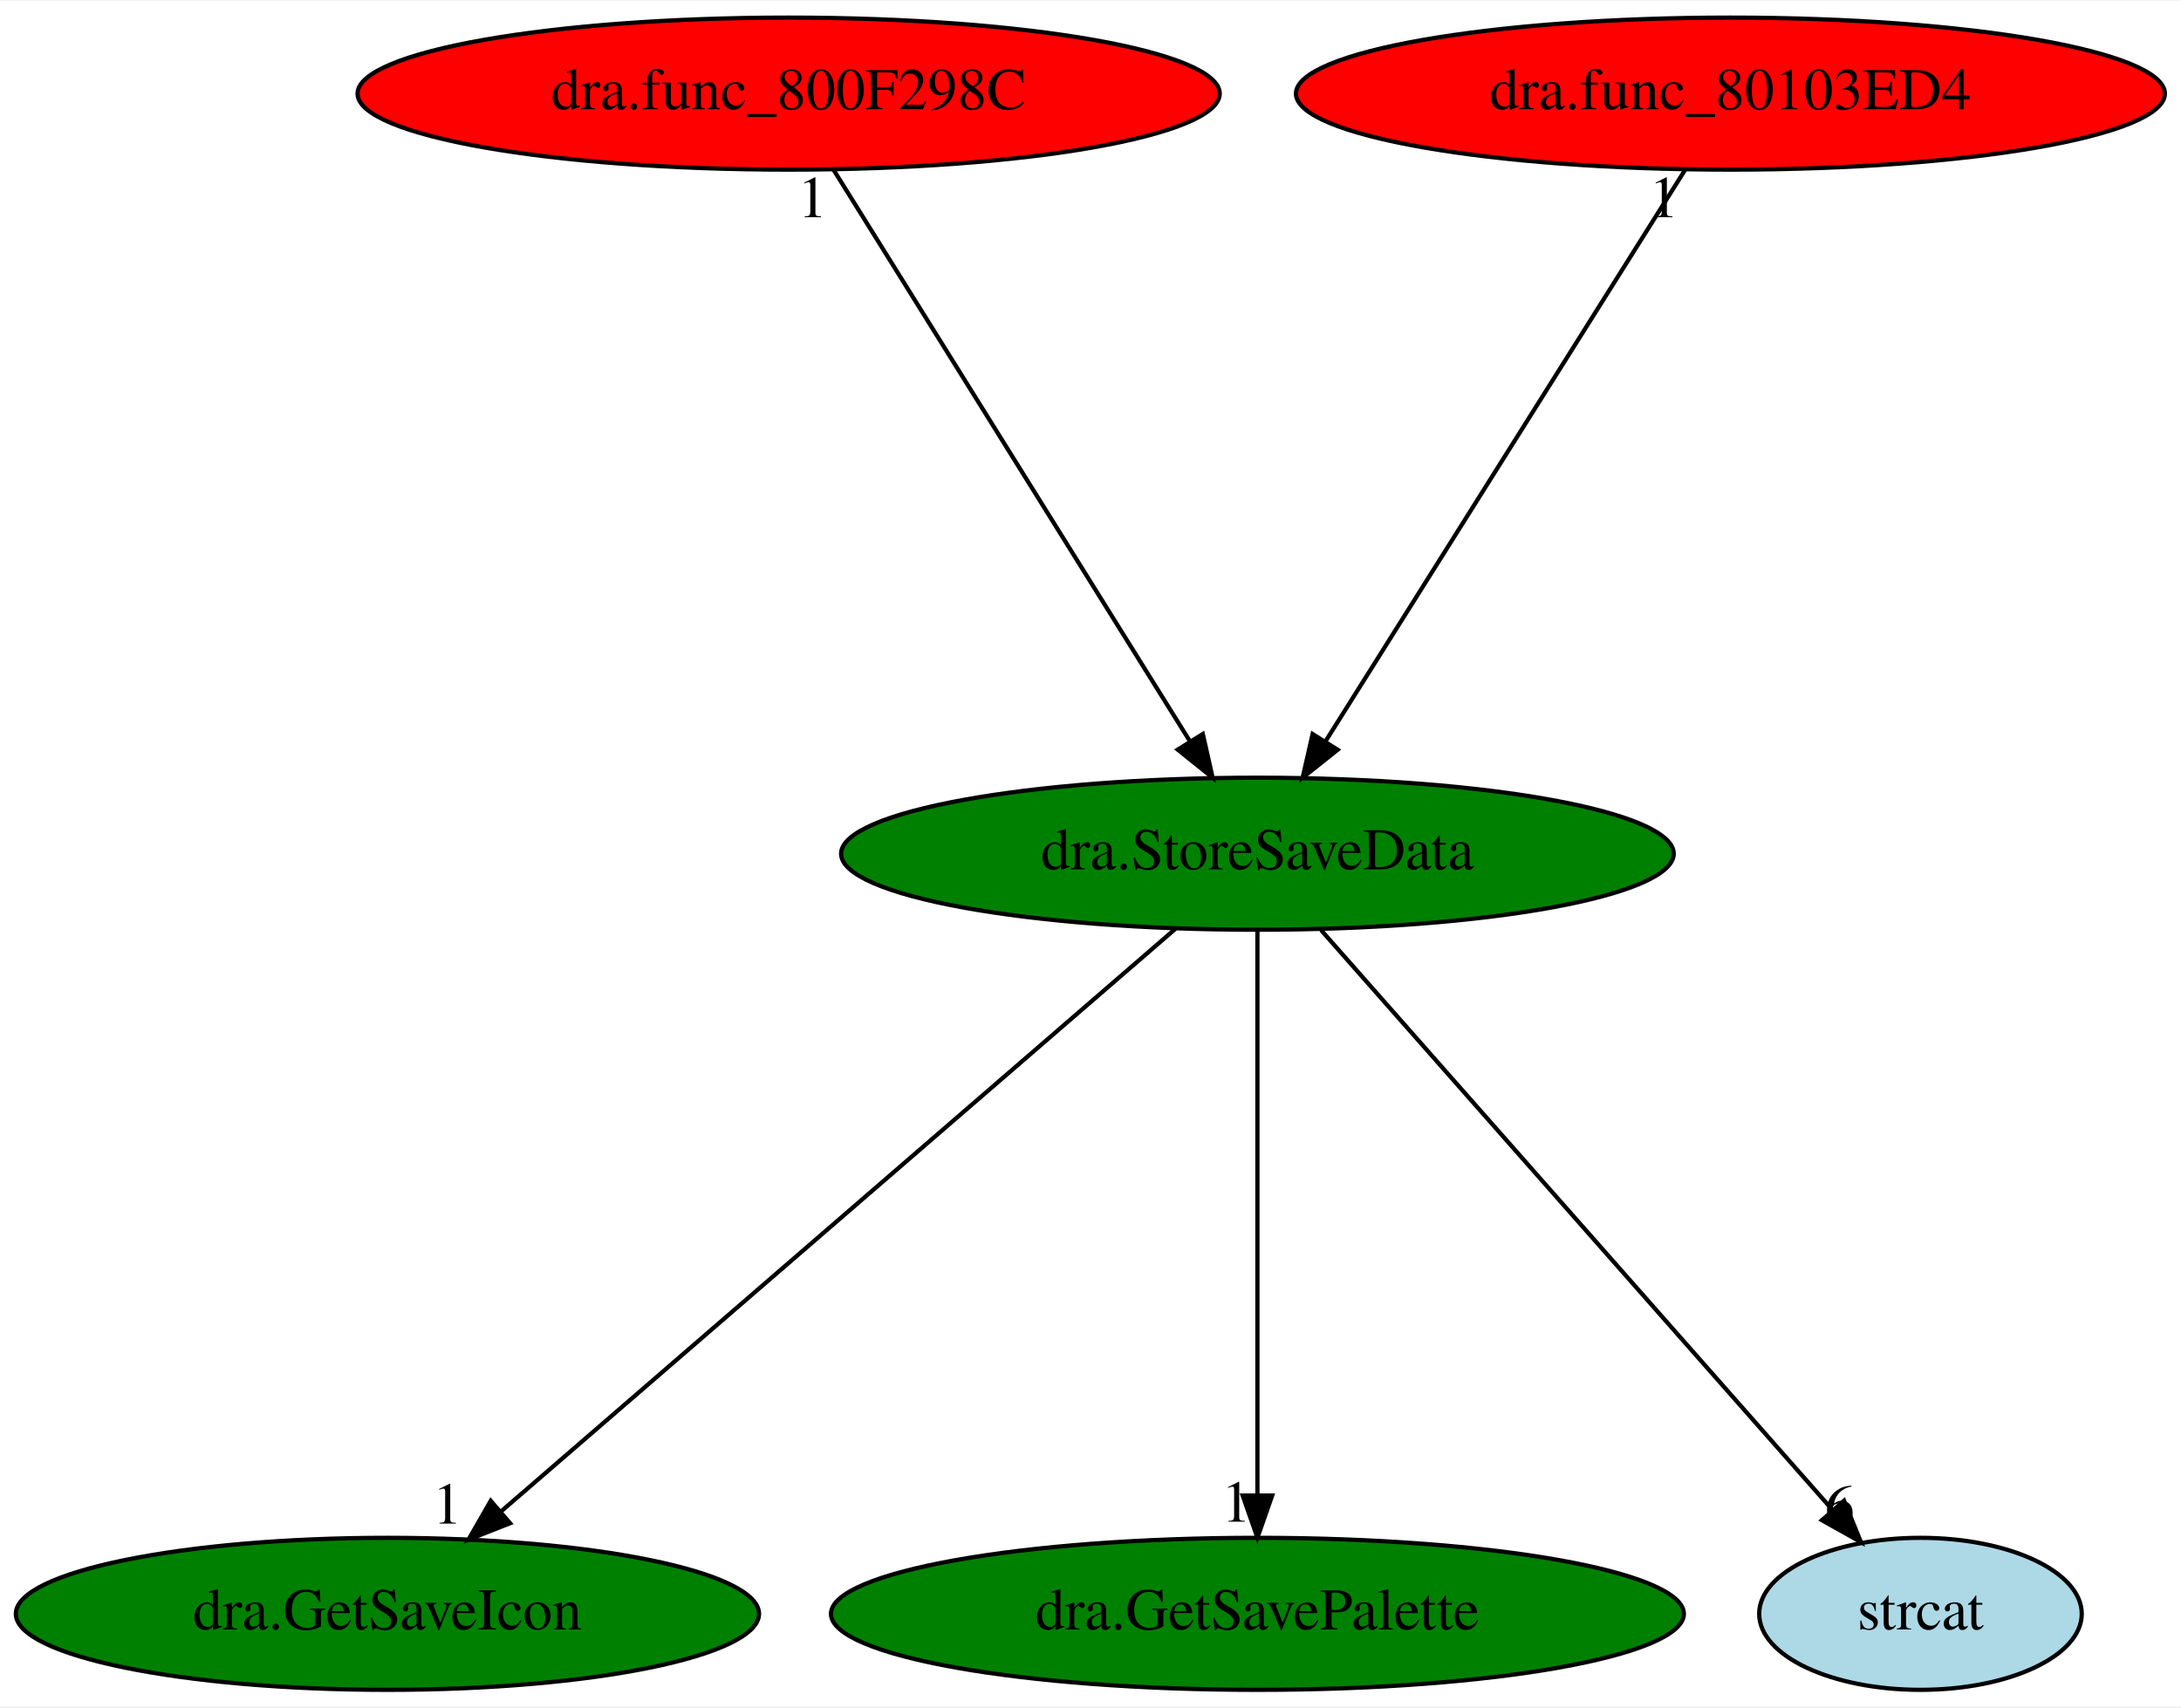
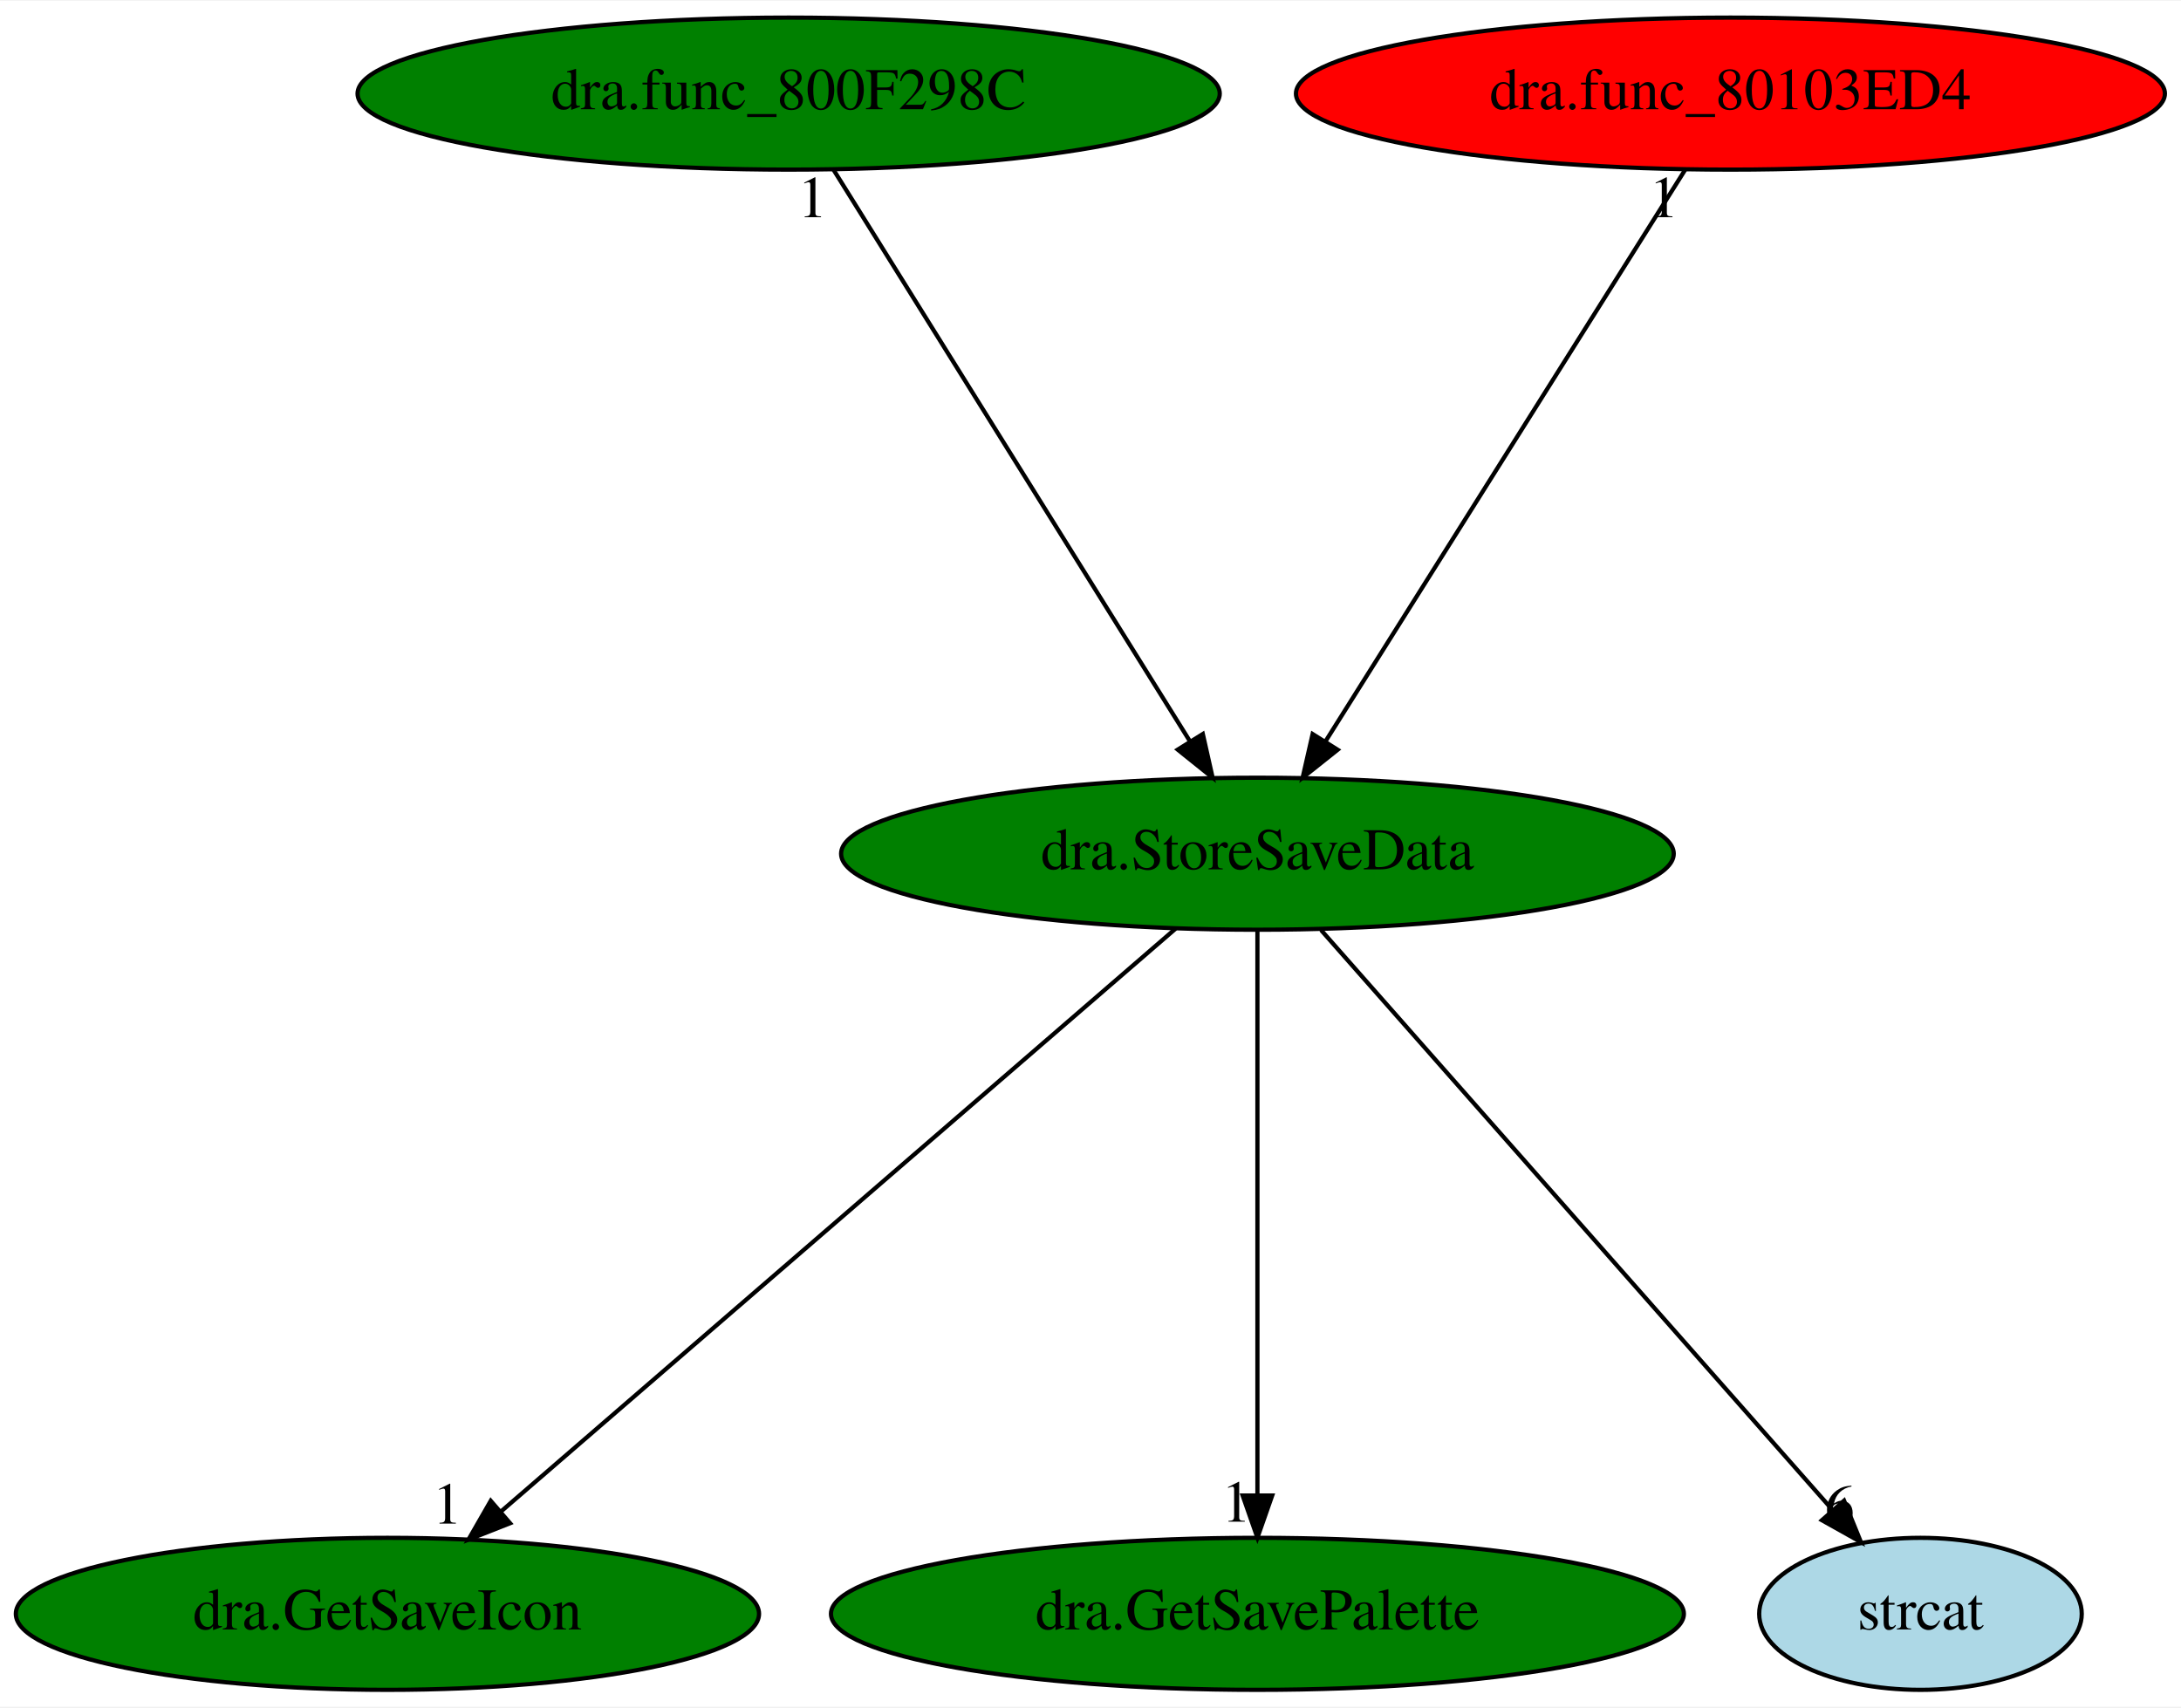
<svg xmlns="http://www.w3.org/2000/svg" xmlns:xlink="http://www.w3.org/1999/xlink" width="516pt" height="404pt" viewBox="0.00 0.00 516.43 404.00">
  <g id="graph0" class="graph" transform="scale(1 1) rotate(0) translate(4 400)">
    <polygon fill="white" stroke="transparent" points="-4,4 -4,-400 512.43,-400 512.43,4 -4,4" />
    <g id="node1" class="node">
      <ellipse fill="green" stroke="black" cx="293.74" cy="-198" rx="98.58" ry="18" />
      <text text-anchor="middle" x="293.74" y="-194.3" font-family="Times,serif" font-size="14.00">dra.StoreSaveData</text>
    </g>
    <g id="node2" class="node">
      <g id="a_node2">
        <a xlink:href="dra.GetSaveIcon.svg" xlink:title="dra.GetSaveIcon">
          <ellipse fill="green" stroke="black" cx="87.74" cy="-18" rx="87.99" ry="18" />
          <text text-anchor="middle" x="87.74" y="-14.3" font-family="Times,serif" font-size="14.00">dra.GetSaveIcon</text>
        </a>
      </g>
    </g>
    <g id="edge1" class="edge">
      <path fill="none" stroke="black" d="M274.36,-180.25C237.38,-148.3 156.7,-78.58 114.56,-42.18" />
      <polygon fill="black" stroke="black" points="116.78,-39.46 106.92,-35.57 112.2,-44.76 116.78,-39.46" />
      <text text-anchor="middle" x="101.92" y="-39.37" font-family="Times,serif" font-size="14.00">1</text>
    </g>
    <g id="node3" class="node">
      <g id="a_node3">
        <a xlink:href="dra.GetSavePalette.svg" xlink:title="dra.GetSavePalette">
          <ellipse fill="green" stroke="black" cx="293.74" cy="-18" rx="100.98" ry="18" />
          <text text-anchor="middle" x="293.74" y="-14.3" font-family="Times,serif" font-size="14.00">dra.GetSavePalette</text>
        </a>
      </g>
    </g>
    <g id="edge2" class="edge">
      <path fill="none" stroke="black" d="M293.74,-179.93C293.74,-148.97 293.74,-83.3 293.74,-46.13" />
      <polygon fill="black" stroke="black" points="297.24,-46.02 293.74,-36.02 290.24,-46.02 297.24,-46.02" />
      <text text-anchor="middle" x="288.74" y="-39.82" font-family="Times,serif" font-size="14.00">1</text>
    </g>
    <g id="node4" class="node">
      <g id="a_node4">
        <a xlink:href="strcat.svg" xlink:title="strcat">
          <ellipse fill="lightblue" stroke="black" cx="450.74" cy="-18" rx="38.19" ry="18" />
          <text text-anchor="middle" x="450.74" y="-14.3" font-family="Times,serif" font-size="14.00">strcat</text>
        </a>
      </g>
    </g>
    <g id="edge3" class="edge">
      <path fill="none" stroke="black" d="M308.8,-179.93C336.98,-147.98 397.76,-79.07 429.87,-42.66" />
      <polygon fill="black" stroke="black" points="432.65,-44.8 436.64,-34.99 427.4,-40.17 432.65,-44.8" />
      <text text-anchor="middle" x="431.64" y="-38.79" font-family="Times,serif" font-size="14.00">6</text>
    </g>
    <g id="node5" class="node">
      <g id="a_node5">
        <a xlink:href="dra.func_800F298C.svg" xlink:title="dra.func_800F298C">
-           <ellipse fill="red" stroke="black" cx="182.74" cy="-378" rx="102.08" ry="18" />
+           <ellipse fill="green" stroke="black" cx="182.74" cy="-378" rx="102.08" ry="18" />
          <text text-anchor="middle" x="182.74" y="-374.3" font-family="Times,serif" font-size="14.00">dra.func_800F298C</text>
        </a>
      </g>
    </g>
    <g id="edge4" class="edge">
      <path fill="none" stroke="black" d="M193.39,-359.93C212.94,-328.57 254.7,-261.6 277.71,-224.71" />
      <polygon fill="black" stroke="black" points="280.81,-226.35 283.13,-216.02 274.87,-222.65 280.81,-226.35" />
      <text text-anchor="middle" x="188.39" y="-348.73" font-family="Times,serif" font-size="14.00">1</text>
    </g>
    <g id="node6" class="node">
      <g id="a_node6">
        <a xlink:href="dra.func_80103ED4.svg" xlink:title="dra.func_80103ED4">
          <ellipse fill="red" stroke="black" cx="405.74" cy="-378" rx="102.88" ry="18" />
          <text text-anchor="middle" x="405.74" y="-374.3" font-family="Times,serif" font-size="14.00">dra.func_80103ED4</text>
        </a>
      </g>
    </g>
    <g id="edge5" class="edge">
      <path fill="none" stroke="black" d="M395,-359.93C375.27,-328.57 333.13,-261.6 309.92,-224.71" />
      <polygon fill="black" stroke="black" points="312.74,-222.62 304.45,-216.02 306.81,-226.34 312.74,-222.62" />
      <text text-anchor="middle" x="390" y="-348.73" font-family="Times,serif" font-size="14.00">1</text>
    </g>
  </g>
</svg>
